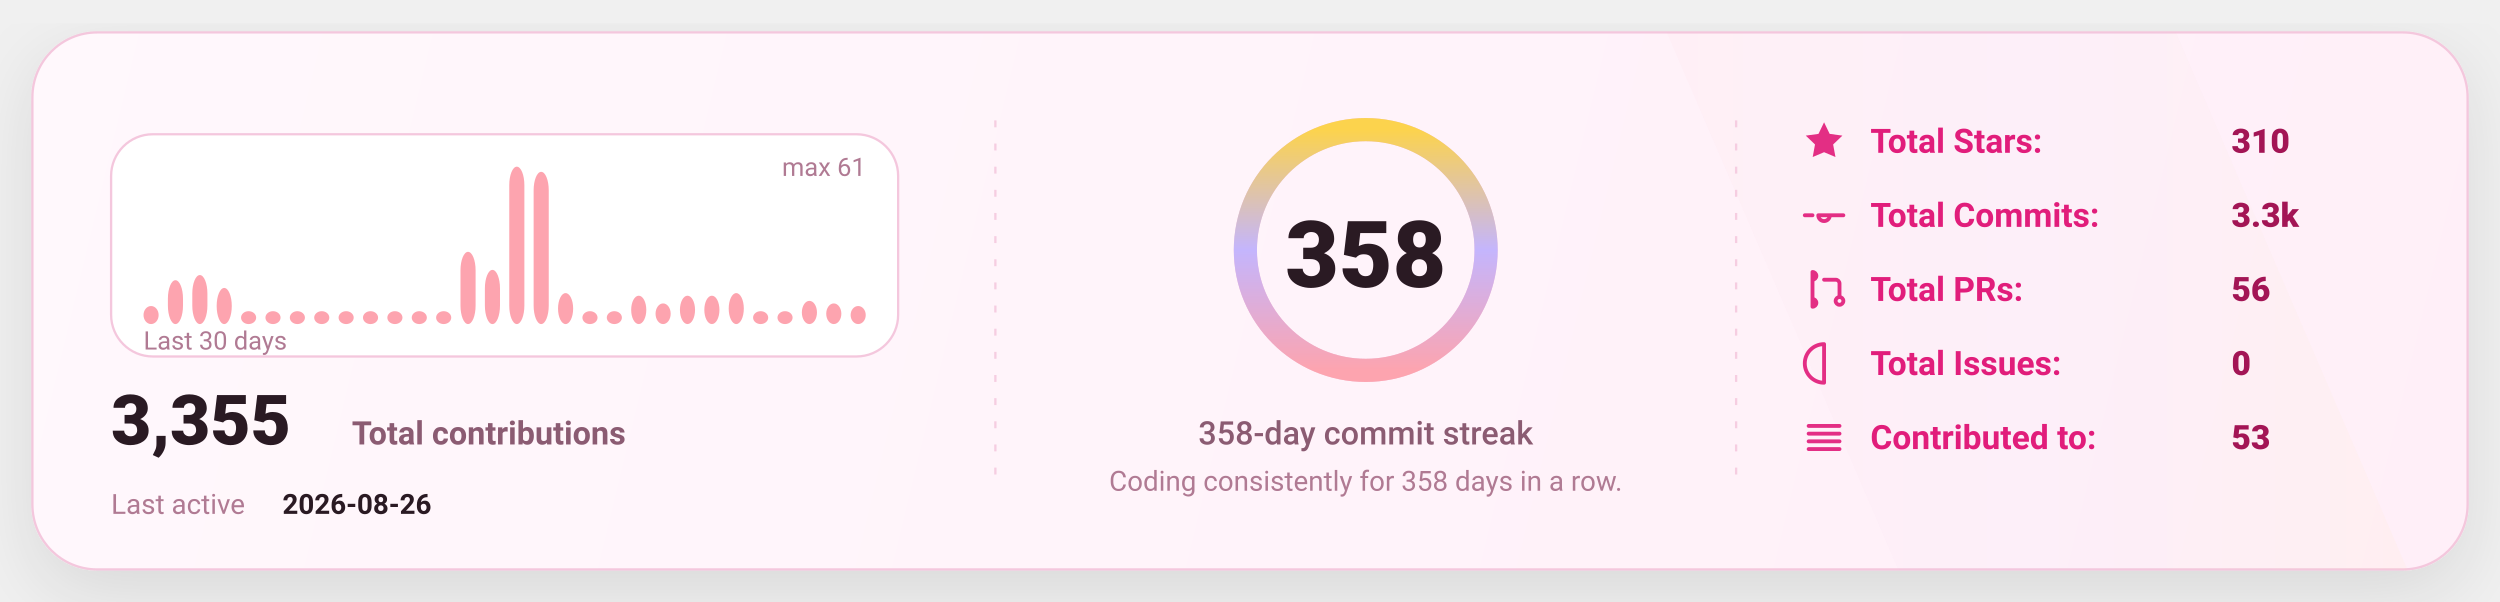
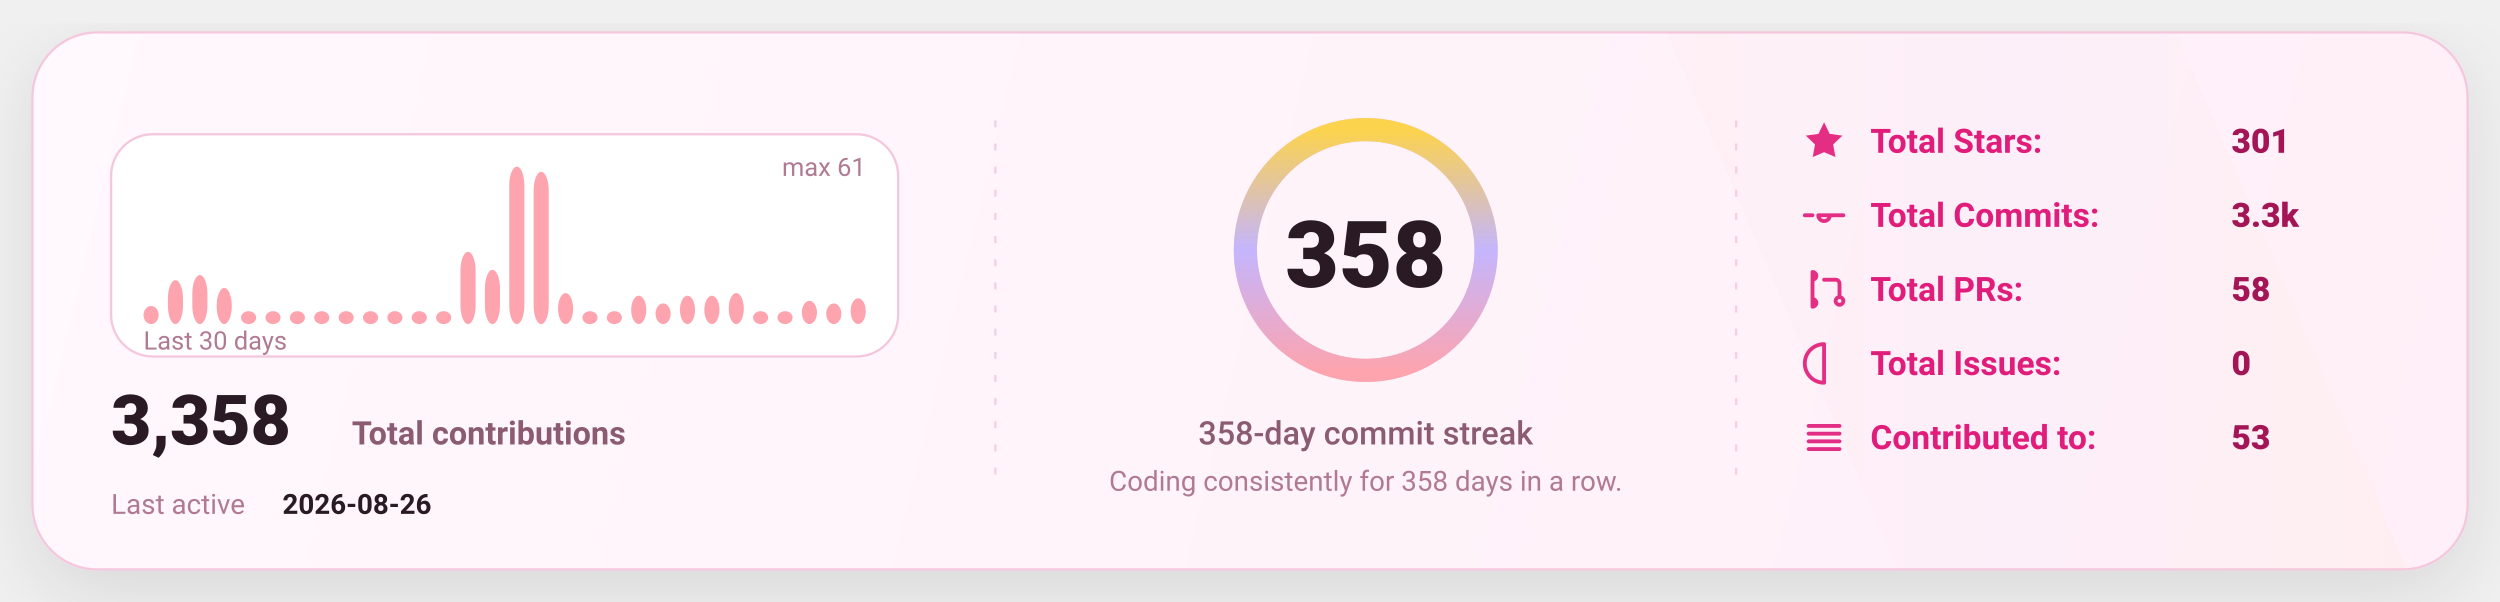
<svg xmlns="http://www.w3.org/2000/svg" width="1080" height="260" viewBox="0 0 1080 260" fill="none" role="img" aria-label="GitHub stats card">
  <defs>
    <linearGradient id="bg" x1="0" y1="0" x2="1080" y2="260" gradientUnits="userSpaceOnUse">
      <stop stop-color="#FFF8FC" />
      <stop offset="1" stop-color="#FFEFF8" />
    </linearGradient>
    <linearGradient id="accent" x1="0" y1="0" x2="1" y2="0">
      <stop offset="0" stop-color="#FDA4AF" />
      <stop offset="0.5" stop-color="#C4B5FD" />
      <stop offset="1" stop-color="#FCD34D" />
    </linearGradient>
    <linearGradient id="chartFill" x1="0" y1="0" x2="0" y2="1">
      <stop stop-color="#FDA4AF" stop-opacity="0.18" />
      <stop offset="1" stop-color="#FDA4AF" stop-opacity="0" />
    </linearGradient>
    <filter id="shadow" x="-20%" y="-20%" width="140%" height="140%">
      <feDropShadow dx="0" dy="10" stdDeviation="16" flood-color="#000000" flood-opacity="0.1" />
    </filter>
    <style>
      text { font-family: "Comic Sans MS","Trebuchet MS","Segoe UI",system-ui,-apple-system,Roboto,Helvetica,Arial,sans-serif; dominant-baseline: alphabetic; }
    </style>
  </defs>
  <rect x="14" y="14" width="1052" height="232" rx="28" fill="url(#bg)" stroke="#F4C7DD" stroke-width="1" filter="url(#shadow)" />
  <path d="M720 14     L940 14     L1040 246     L820 246 Z" fill="url(#accent)" opacity="0.04" />
  <line x1="430" y1="52" x2="430" y2="208" stroke="#F4C7DD" stroke-width="1" stroke-dasharray="3 7" opacity="0.85" />
  <line x1="430" y1="52" x2="430" y2="208" stroke="url(#accent)" stroke-width="1.4" stroke-dasharray="2 7" opacity="0.65" />
  <line x1="750" y1="52" x2="750" y2="208" stroke="#F4C7DD" stroke-width="1" stroke-dasharray="3 7" opacity="0.85" />
  <line x1="750" y1="52" x2="750" y2="208" stroke="url(#accent)" stroke-width="1.4" stroke-dasharray="2 7" opacity="0.65" />
  <g transform="translate(48,58)">
    <rect x="0" y="0" width="340" height="96" rx="18" fill="#FFFFFF" stroke="#F4C7DD" />
    <rect x="14.00" y="74.20" width="6.53" height="7.80" rx="8.00" fill="#FDA4AF" />
    <rect x="24.53" y="63.05" width="6.53" height="18.95" rx="8.00" fill="#FDA4AF" />
    <rect x="35.07" y="60.82" width="6.53" height="21.18" rx="8.00" fill="#FDA4AF" />
    <rect x="45.60" y="66.39" width="6.53" height="15.61" rx="8.00" fill="#FDA4AF" />
    <rect x="56.13" y="76.43" width="6.53" height="5.57" rx="8.00" fill="#FDA4AF" />
    <rect x="66.67" y="76.43" width="6.53" height="5.57" rx="8.00" fill="#FDA4AF" />
    <rect x="77.20" y="76.43" width="6.53" height="5.57" rx="8.00" fill="#FDA4AF" />
    <rect x="87.73" y="76.43" width="6.53" height="5.57" rx="8.00" fill="#FDA4AF" />
    <rect x="98.27" y="76.43" width="6.53" height="5.57" rx="8.00" fill="#FDA4AF" />
    <rect x="108.80" y="76.43" width="6.53" height="5.57" rx="8.00" fill="#FDA4AF" />
    <rect x="119.33" y="76.43" width="6.53" height="5.57" rx="8.00" fill="#FDA4AF" />
    <rect x="129.87" y="76.43" width="6.53" height="5.57" rx="8.00" fill="#FDA4AF" />
    <rect x="140.40" y="76.43" width="6.53" height="5.57" rx="8.00" fill="#FDA4AF" />
    <rect x="150.93" y="50.79" width="6.53" height="31.21" rx="8.00" fill="#FDA4AF" />
    <rect x="161.47" y="58.59" width="6.53" height="23.41" rx="8.00" fill="#FDA4AF" />
    <rect x="172.00" y="14.00" width="6.53" height="68.00" rx="8.00" fill="#FDA4AF" />
    <rect x="182.53" y="16.23" width="6.53" height="65.77" rx="8.00" fill="#FDA4AF" />
    <rect x="193.07" y="68.62" width="6.53" height="13.38" rx="8.00" fill="#FDA4AF" />
    <rect x="203.60" y="76.43" width="6.53" height="5.57" rx="8.00" fill="#FDA4AF" />
    <rect x="214.13" y="76.43" width="6.53" height="5.57" rx="8.00" fill="#FDA4AF" />
    <rect x="224.67" y="69.74" width="6.53" height="12.26" rx="8.00" fill="#FDA4AF" />
    <rect x="235.20" y="73.08" width="6.53" height="8.92" rx="8.00" fill="#FDA4AF" />
    <rect x="245.73" y="69.74" width="6.53" height="12.26" rx="8.00" fill="#FDA4AF" />
    <rect x="256.27" y="69.74" width="6.53" height="12.26" rx="8.00" fill="#FDA4AF" />
    <rect x="266.80" y="68.62" width="6.53" height="13.38" rx="8.00" fill="#FDA4AF" />
    <rect x="277.33" y="76.43" width="6.53" height="5.57" rx="8.00" fill="#FDA4AF" />
    <rect x="287.87" y="76.43" width="6.53" height="5.57" rx="8.00" fill="#FDA4AF" />
    <rect x="298.40" y="71.97" width="6.53" height="10.03" rx="8.00" fill="#FDA4AF" />
    <rect x="308.93" y="73.08" width="6.53" height="8.92" rx="8.00" fill="#FDA4AF" />
-     <rect x="319.47" y="74.20" width="6.53" height="7.80" rx="8.00" fill="#FDA4AF" />
+     <rect x="319.47" y="70.85" width="6.53" height="11.15" rx="8.00" fill="#FDA4AF" />
    <text x="14" y="93.00" fill="#B07A93" font-size="11">
      Last 30 days
    </text>
    <text x="326.00" y="18" text-anchor="end" fill="#B07A93" font-size="11">
      max 61
    </text>
    <g transform="translate(0,134)">
      <text x="0" y="0" fill="#2A1A23" font-size="30" font-weight="820">
-         3,355
+         3,358
      </text>
      <text x="104" y="0" fill="#8B5B72" font-size="14" font-weight="650">
        Total contributions
      </text>
      <text x="0" y="30" fill="#B07A93" font-size="12">
        Last active
      </text>
      <text x="74" y="30" fill="#2A1A23" font-size="12" font-weight="700">
        2026-08-26
      </text>
    </g>
  </g>
  <g>
    <circle cx="590" cy="108" r="52" stroke="#F4C7DD" stroke-width="10" />
    <circle cx="590" cy="108" r="52" stroke="url(#accent)" stroke-width="10" stroke-linecap="round" stroke-dasharray="326.73 326.73" transform="rotate(-90 590 108)" />
    <text x="590" y="124.00" text-anchor="middle" fill="#2A1A23" font-size="40" font-weight="900">
      358
    </text>
    <text x="590" y="192.00" text-anchor="middle" fill="#8B5B72" font-size="14" font-weight="450">
      358-day commit streak
    </text>
    <text x="590" y="212.00" text-anchor="middle" fill="#B07A93" font-size="12" font-weight="420">
      Coding consistently for 358 days in a row.
    </text>
  </g>
  <g transform="translate(778,66)">
    <g transform="translate(0,0)">
      <g transform="translate(0,-15)">
        <svg x="0" y="0" width="20" height="20" viewBox="0 0 24 24" fill="none">
          <path d="M12 2.2l2.9 6 6.6.9-4.8 4.6 1.2 6.5L12 17.7 6.1 20.2l1.2-6.5-4.8-4.6 6.6-.9L12 2.2z" fill="#E11D7B" opacity="0.92" />
        </svg>
      </g>
      <text x="30" y="0" fill="#E11D7B" font-size="14.5" font-weight="650">
            Total Stars:
          </text>
      <text x="186" y="0" fill="#A31555" font-size="14.5" font-weight="850">
-             310
+             301
          </text>
    </g>
    <g transform="translate(0,32)">
      <g transform="translate(0,-15)">
        <svg x="0" y="0" width="20" height="20" viewBox="0 0 24 24" fill="none">
          <path d="M9 12a3 3 0 1 0 6 0Zm-7 0h4m8 0h8" stroke="#E11D7B" stroke-width="2" stroke-linecap="round" stroke-linejoin="round" opacity="0.92" />
        </svg>
      </g>
      <text x="30" y="0" fill="#E11D7B" font-size="14.5" font-weight="650">
            Total Commits:
          </text>
      <text x="186" y="0" fill="#A31555" font-size="14.5" font-weight="850">
            3.3k
          </text>
    </g>
    <g transform="translate(0,64)">
      <g transform="translate(0,-15)">
        <svg x="0" y="0" width="20" height="20" viewBox="0 0 24 24" fill="none">
          <path d="M6 4v16m0-13a2 2 0 1 0 0-4Zm0 14a2 2 0 1 0 0-4Zm6-14h6a2 2 0 0 1 2 2v7m0 0a2 2 0 1 0 0 4 2 2 0 0 0 0-4Z" stroke="#E11D7B" stroke-width="2" stroke-linecap="round" stroke-linejoin="round" opacity="0.92" />
        </svg>
      </g>
      <text x="30" y="0" fill="#E11D7B" font-size="14.5" font-weight="650">
            Total PRs:
          </text>
      <text x="186" y="0" fill="#A31555" font-size="14.5" font-weight="850">
-             56
+             58
          </text>
    </g>
    <g transform="translate(0,96)">
      <g transform="translate(0,-15)">
        <svg x="0" y="0" width="20" height="20" viewBox="0 0 24 24" fill="none">
          <path d="M12 2a10 10 0 1 0 0 20Zm0 6v6m0 4h.01" stroke="#E11D7B" stroke-width="2" stroke-linecap="round" stroke-linejoin="round" opacity="0.92" />
        </svg>
      </g>
      <text x="30" y="0" fill="#E11D7B" font-size="14.5" font-weight="650">
            Total Issues:
          </text>
      <text x="186" y="0" fill="#A31555" font-size="14.5" font-weight="850">
            0
          </text>
    </g>
    <g transform="translate(0,128)">
      <g transform="translate(0,-15)">
        <svg x="0" y="0" width="20" height="20" viewBox="0 0 24 24" fill="none">
          <path d="M4 6h16M4 10h16M4 14h16M4 18h16" stroke="#E11D7B" stroke-width="2" stroke-linecap="round" stroke-linejoin="round" opacity="0.92" />
        </svg>
      </g>
      <text x="30" y="0" fill="#E11D7B" font-size="14.5" font-weight="650">
            Contributed to:
          </text>
      <text x="186" y="0" fill="#A31555" font-size="14.5" font-weight="850">
            53
          </text>
    </g>
  </g>
</svg>
